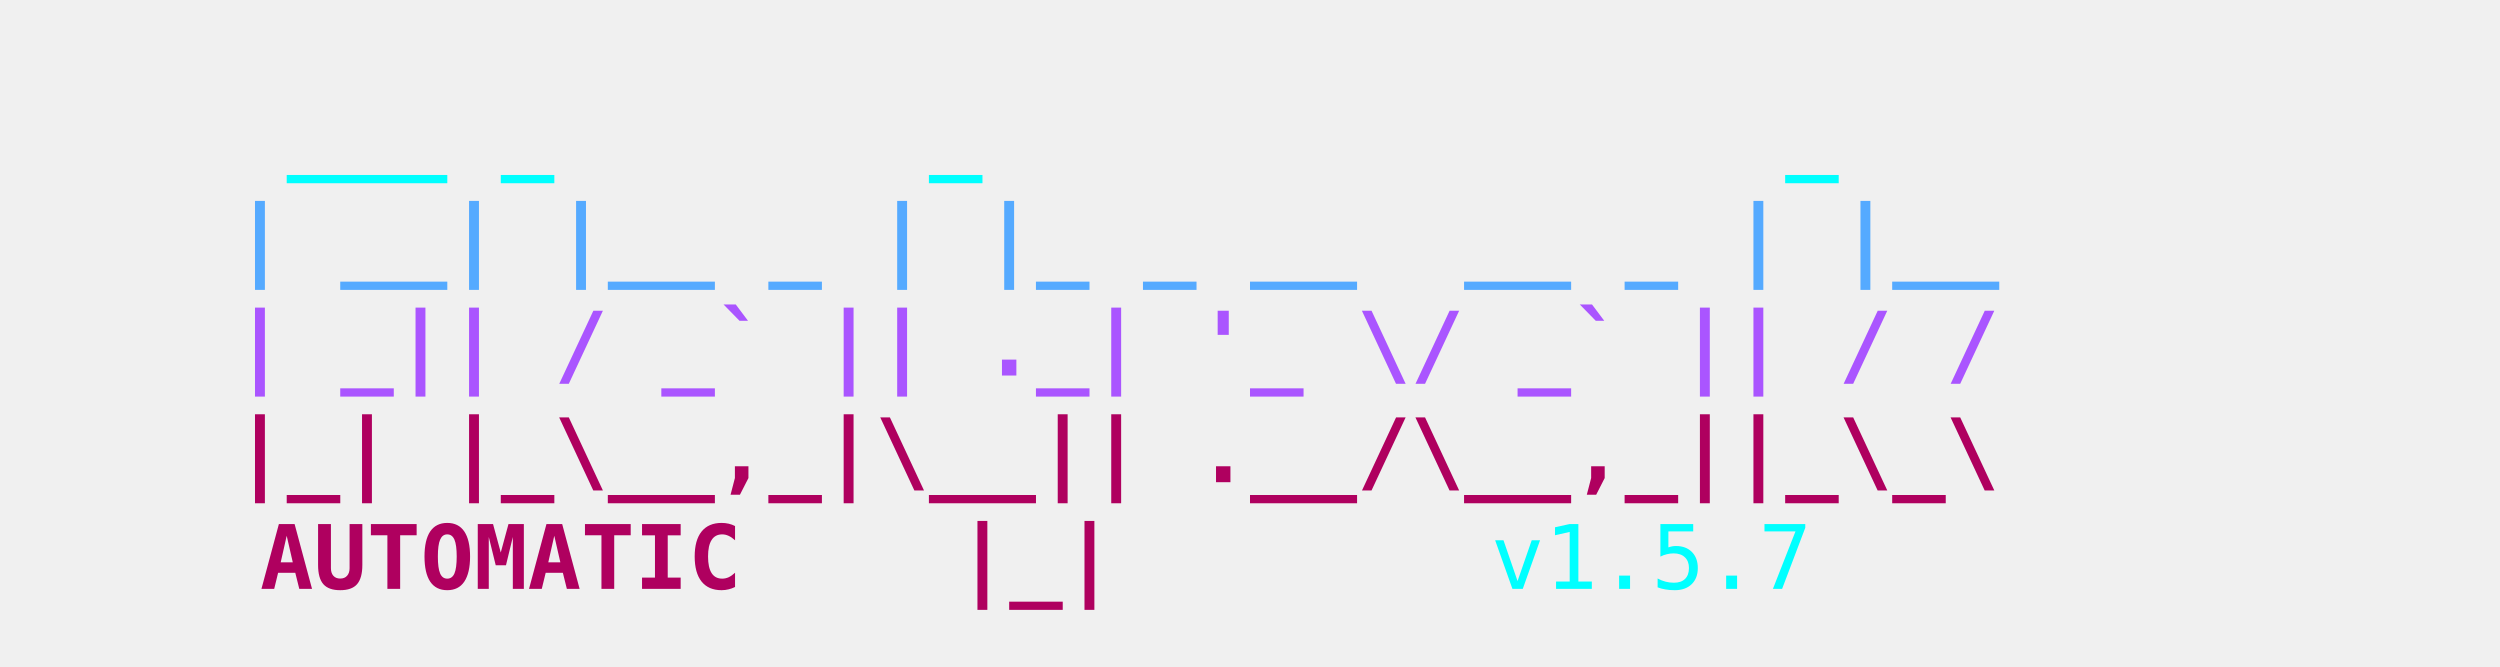
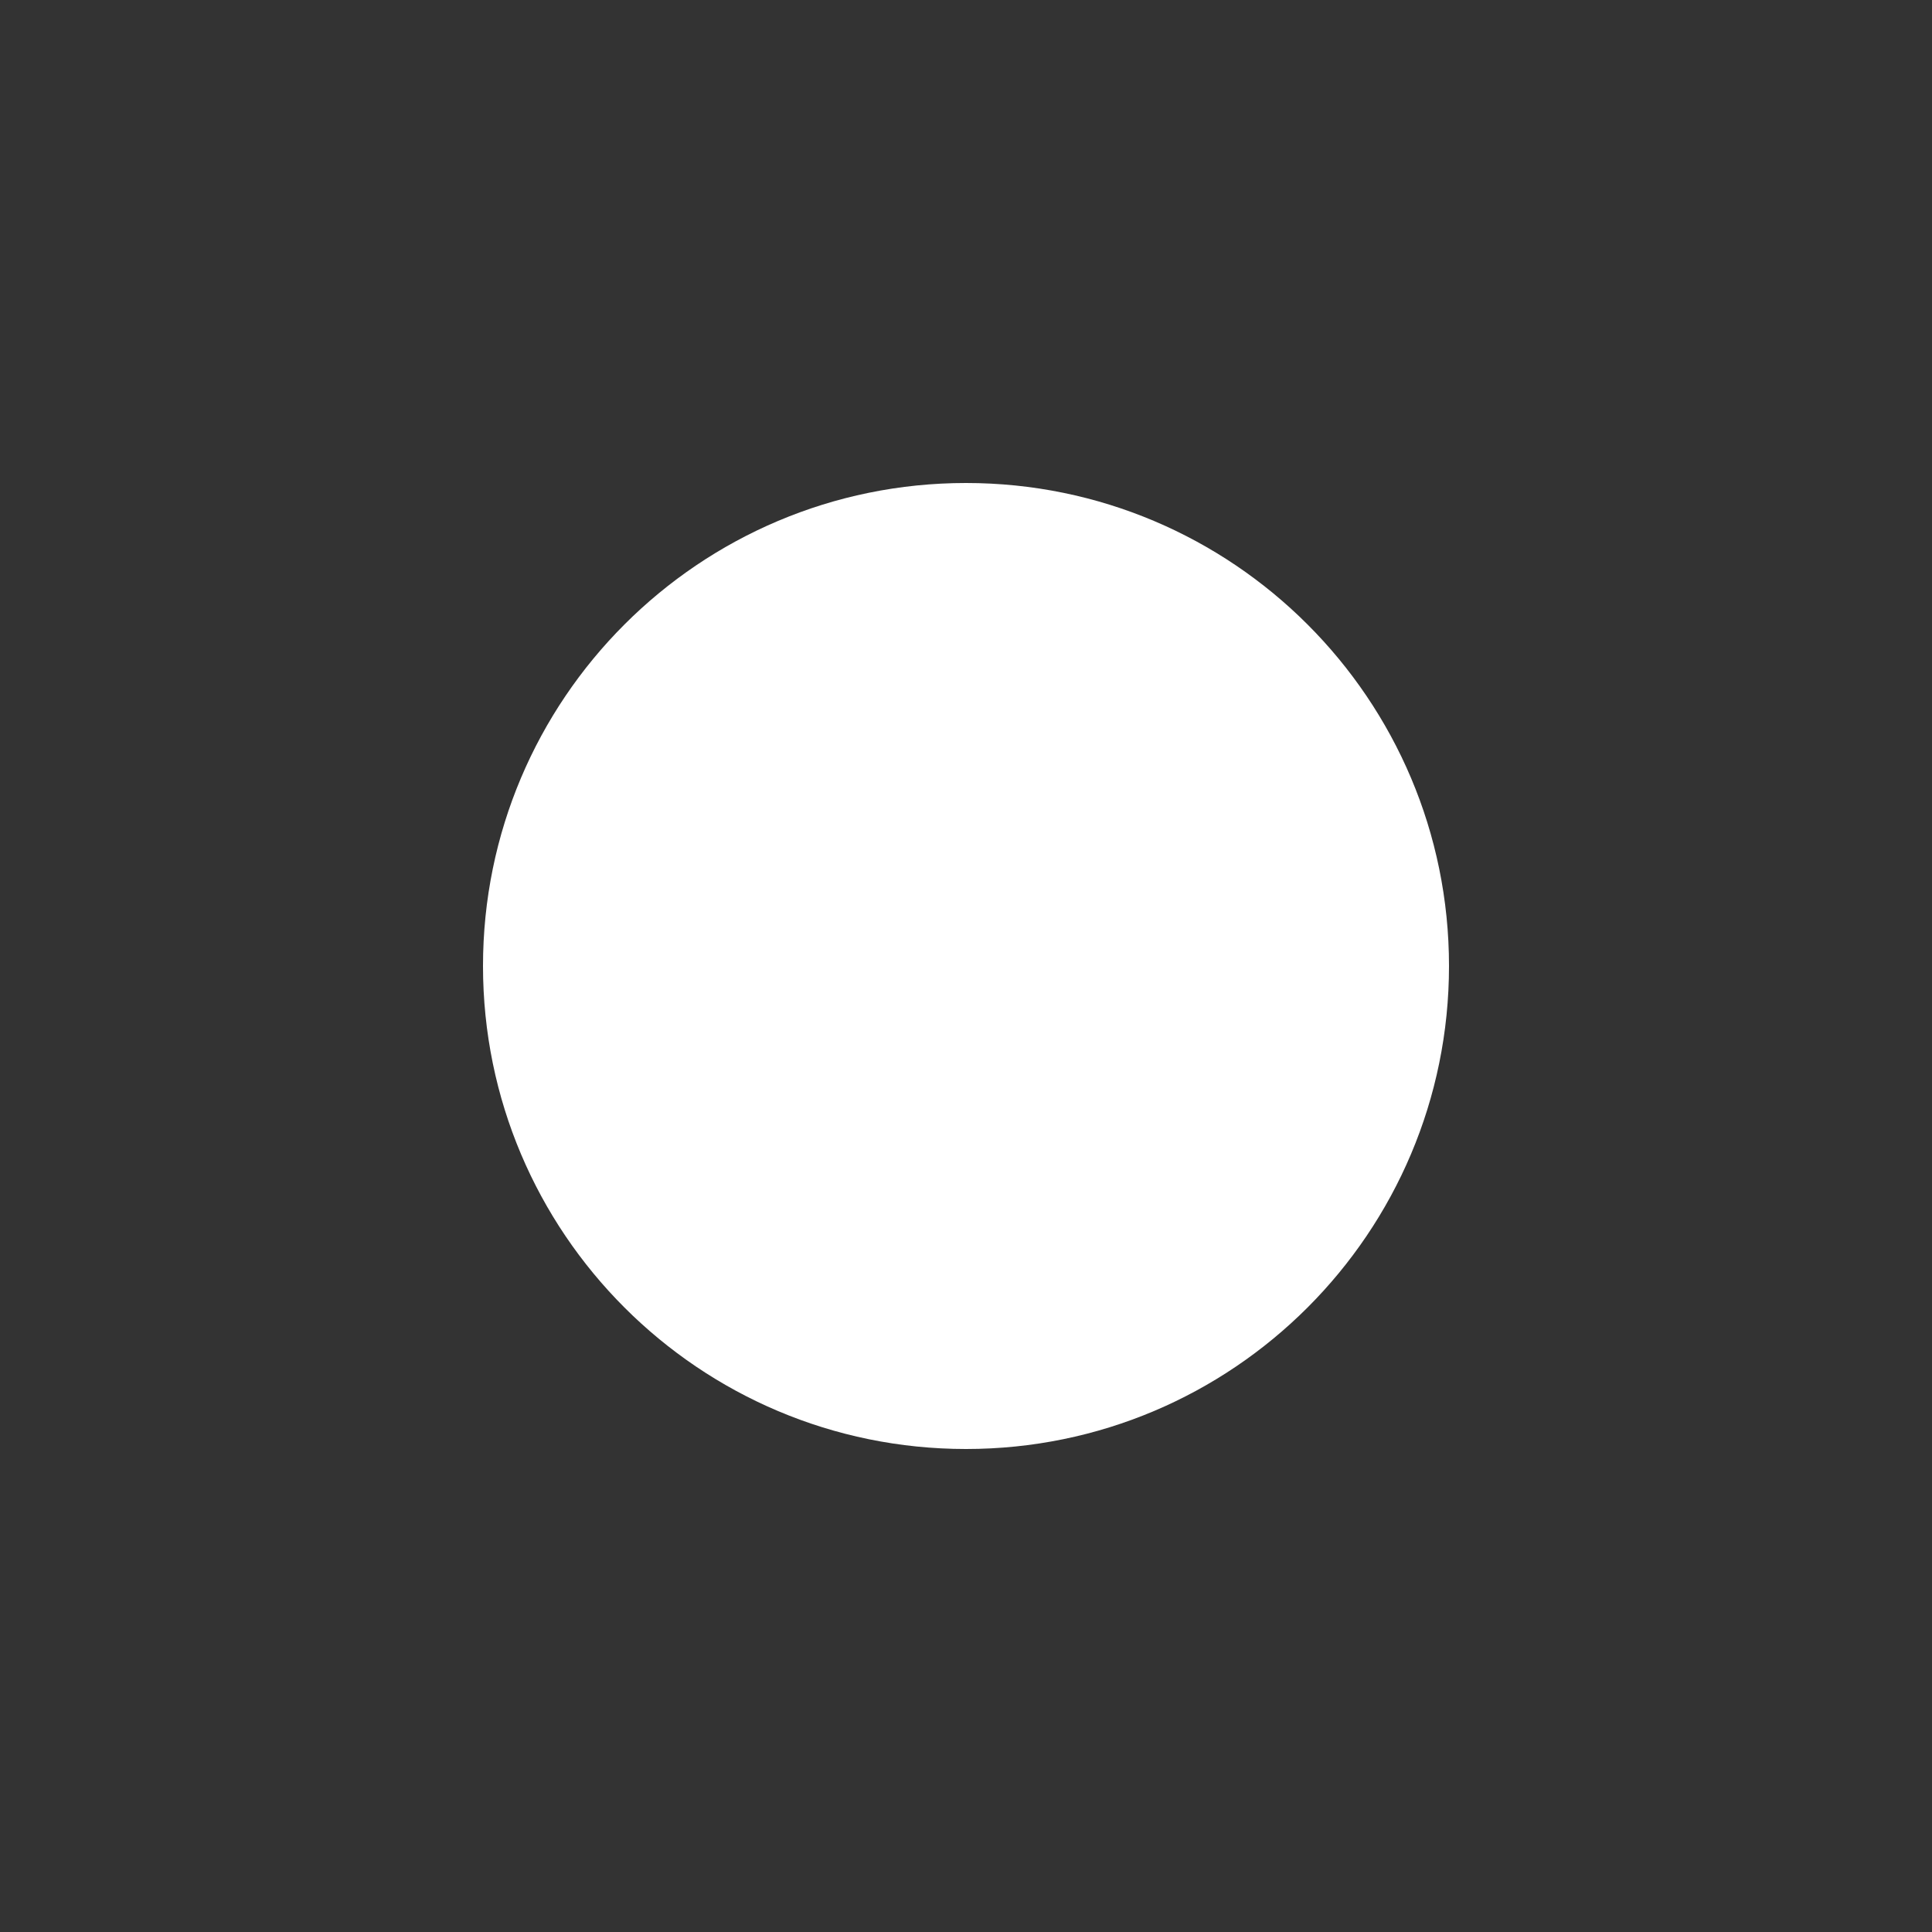
- <svg xmlns="http://www.w3.org/2000/svg" viewBox="0 0 450 120" width="100%" height="100%">
-   <style>
-     .ascii { font-family: ui-monospace, SFMono-Regular, Menlo, Monaco, Consolas, monospace; font-size: 16px; font-weight: bold; }
-     .c1 { fill: #00FFFF; }
-     .c2 { fill: #55AAFF; }
-     .c3 { fill: #AA55FF; }
-     .c4 { fill: #AF005F; }
-     .c-auto { fill: #2c3e50; } /* Light mode default text color */
-     @media (prefers-color-scheme: dark) {
-       .c-auto { fill: #e0e0e0; } /* Dark mode text color */
-     }
-     .c-text { font-weight: normal; }
-   </style>
-   <text x="50%" y="10" class="ascii" text-anchor="middle" xml:space="preserve">
-     <tspan x="50%" dy="1.2em" class="c1">  ___ _       _               _    </tspan>
-     <tspan x="50%" dy="1.2em" class="c2"> | __| |__ _ | |_ _ __  __ _ | |__ </tspan>
-     <tspan x="50%" dy="1.2em" class="c3"> | _|| / _` || ._| '_ \/ _` || / / </tspan>
-     <tspan x="50%" dy="1.2em" class="c4"> |_| |_\__,_|\__|| .__/\__,_||_\_\ </tspan>
-     <tspan x="50%" dy="1.2em" class="c4">AUTOMATIC    |_|<tspan class="c1 c-text">       v1.5.7</tspan>
-     </tspan>
-   </text>
+ <svg xmlns="http://www.w3.org/2000/svg" viewBox="0 0 100 100">
+   <rect width="100" height="100" fill="#333" />
+   <circle cx="50" cy="50" r="25" fill="#fff" />
</svg>
